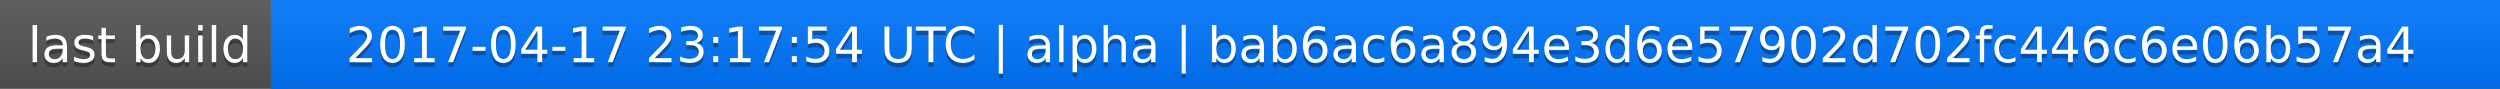
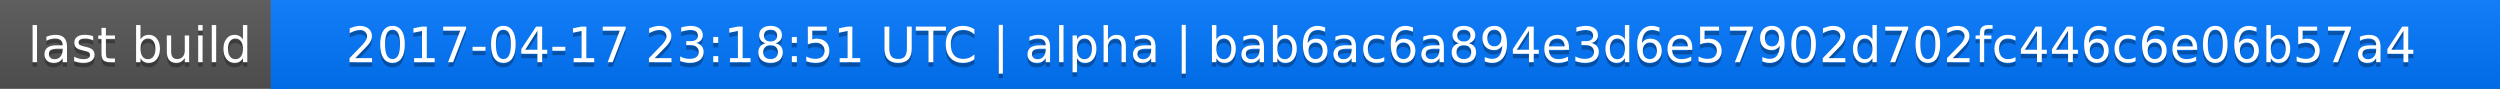
<svg xmlns="http://www.w3.org/2000/svg" width="563" height="20">
  <linearGradient id="a" x2="0" y2="100%">
    <stop offset="0" stop-color="#bbb" stop-opacity=".1" />
    <stop offset="1" stop-opacity=".1" />
  </linearGradient>
  <rect rx="0" width="563" height="20" fill="#555" />
  <rect rx="0" x="61" width="502" height="20" fill="#07f" />
  <path fill="#07f" d="M61 0h4v20h-4z" />
  <rect rx="0" width="563" height="20" fill="url(#a)" />
  <g fill="#fff" text-anchor="middle" font-family="DejaVu Sans,Verdana,Geneva,sans-serif" font-size="11">
    <text x="31.5" y="15" fill="#010101" fill-opacity=".3">last build</text>
    <text x="31.5" y="14">last build</text>
-     <text x="311" y="15" fill="#010101" fill-opacity=".3">2017-04-17 23:17:54 UTC | alpha | bab6ac6a894e3d6e57902d702fc446c6e06b57a4</text>
-     <text x="311" y="14">2017-04-17 23:17:54 UTC | alpha | bab6ac6a894e3d6e57902d702fc446c6e06b57a4</text>
+     <text x="311" y="15" fill="#010101" fill-opacity=".3">2017-04-17 23:18:51 UTC | alpha | bab6ac6a894e3d6e57902d702fc446c6e06b57a4</text>
+     <text x="311" y="14">2017-04-17 23:18:51 UTC | alpha | bab6ac6a894e3d6e57902d702fc446c6e06b57a4</text>
  </g>
</svg>
